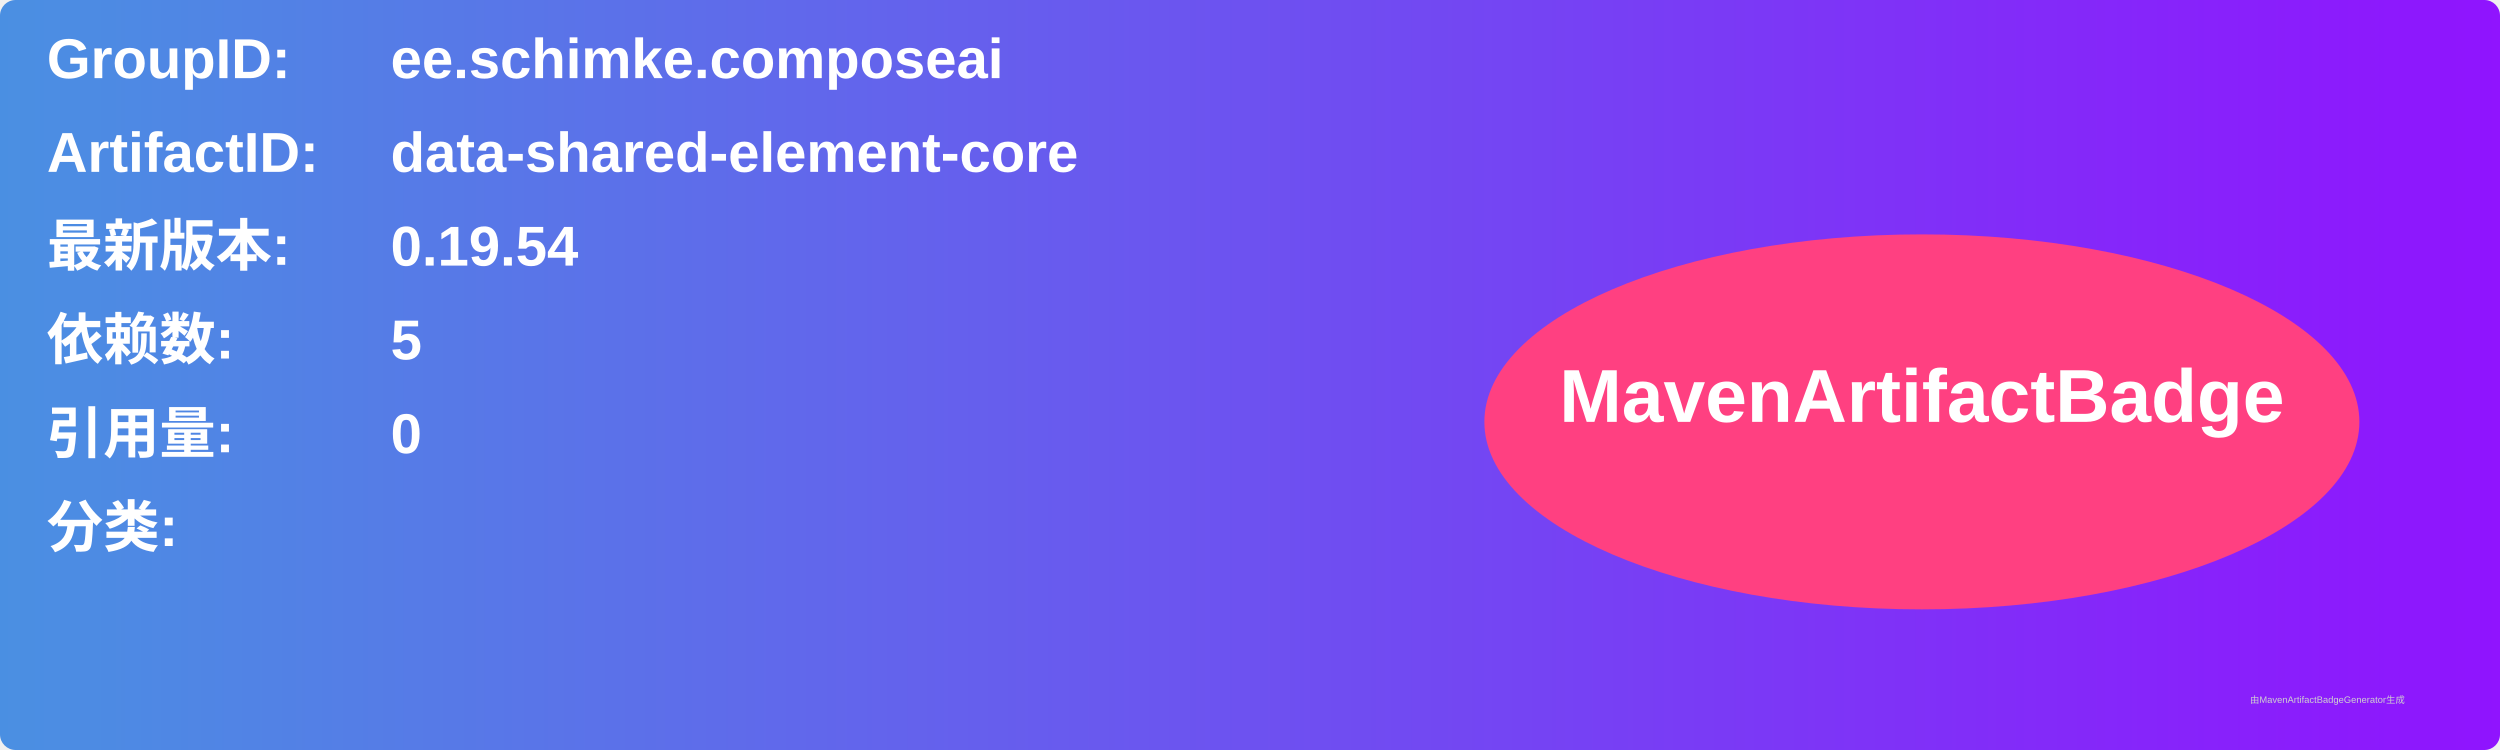
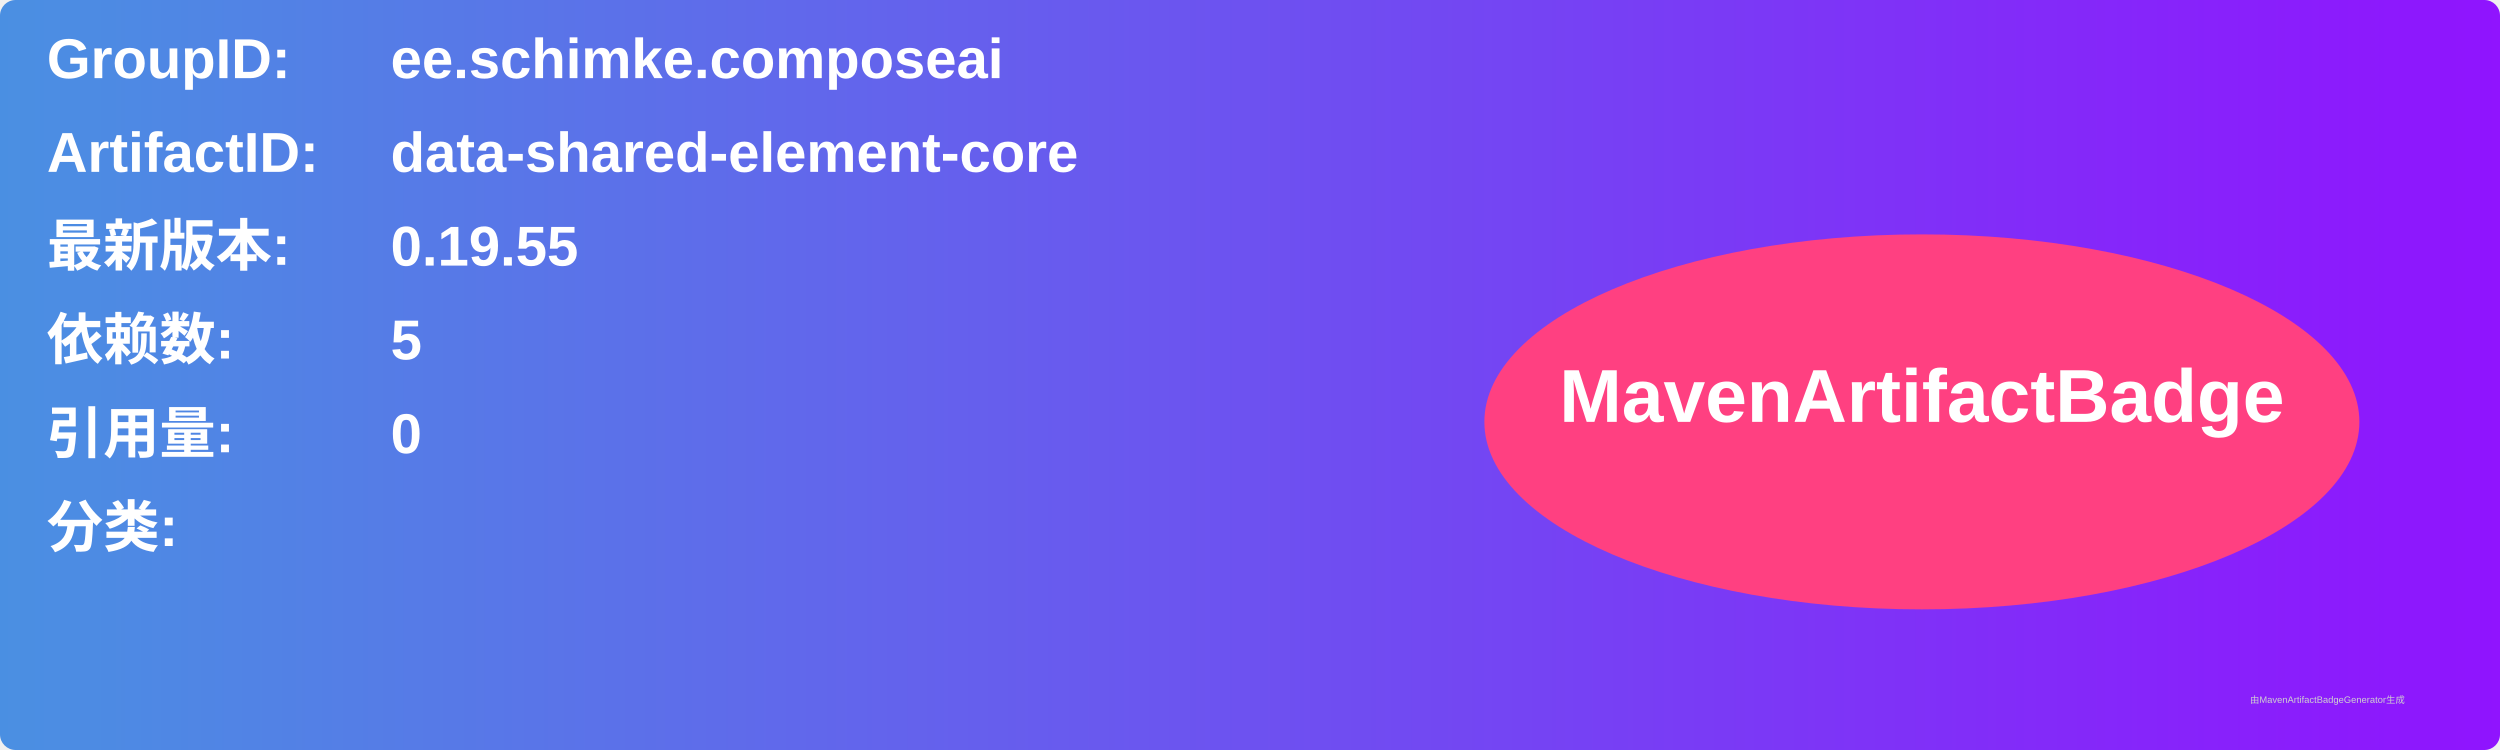
<svg xmlns="http://www.w3.org/2000/svg" width="800" height="240" viewBox="0 0 800 240">
  <linearGradient id="grad" x1="0%" y1="0%" x2="100%" y2="0%">
    <stop offset="0%" stop-color="#4a90e2" />
    <stop offset="100%" stop-color="#9013fe" />
  </linearGradient>
  <rect width="100%" height="100%" rx="5" ry="5" fill="url(#grad)" />
  <g transform="translate(15, 15)">
    <text x="0" y="10" font-family="Arial" font-size="18" fill="white" font-weight="bold" width="260">GroupID:</text>
    <text x="110" y="10" font-family="Arial" font-size="18" fill="white" font-weight="bold" width="460">ee.schimke.composeai</text>
    <text x="0" y="40" font-family="Arial" font-size="18" fill="white" font-weight="bold" width="260">ArtifactID:</text>
    <text x="110" y="40" font-family="Arial" font-size="18" fill="white" font-weight="bold" width="460">data-shared-element-core</text>
    <text x="0" y="70" font-family="Arial" font-size="18" fill="white" font-weight="bold">最新版本:</text>
    <text x="110" y="70" font-family="Arial" font-size="18" fill="white" font-weight="bold">
-       <tspan font-weight="bold">0.19.54</tspan>
+       <tspan font-weight="bold">0.19.55</tspan>
    </text>
    <text x="0" y="100" font-family="Arial" font-size="18" fill="white" font-weight="bold">依赖数: </text>
    <text x="110" y="100" font-family="Arial" font-size="18" fill="white">
      <tspan font-weight="bold">5</tspan>
    </text>
    <text x="0" y="130" font-family="Arial" font-size="18" fill="white" font-weight="bold">引用量: </text>
    <text x="110" y="130" font-family="Arial" font-size="18" fill="white">
      <tspan font-weight="bold">0</tspan>
    </text>
    <text x="0" y="160" font-family="Arial" font-size="18" fill="white" font-weight="bold">分类:</text>
    <text x="10" y="190" font-family="Arial" font-size="10" fill="white">
      <tspan font-weight="bold" />
    </text>
    <ellipse cx="600" cy="120" rx="140" ry="60" fill="#ff4081" />
    <text x="600" y="120" text-anchor="middle" font-family="Arial" font-size="24" fill="white" font-weight="bold">MavenArtifactBadge</text>
  </g>
  <text x="720" y="225" font-family="Arial" font-size="3" fill="#d0d0d0">由MavenArtifactBadgeGenerator生成</text>
</svg>
